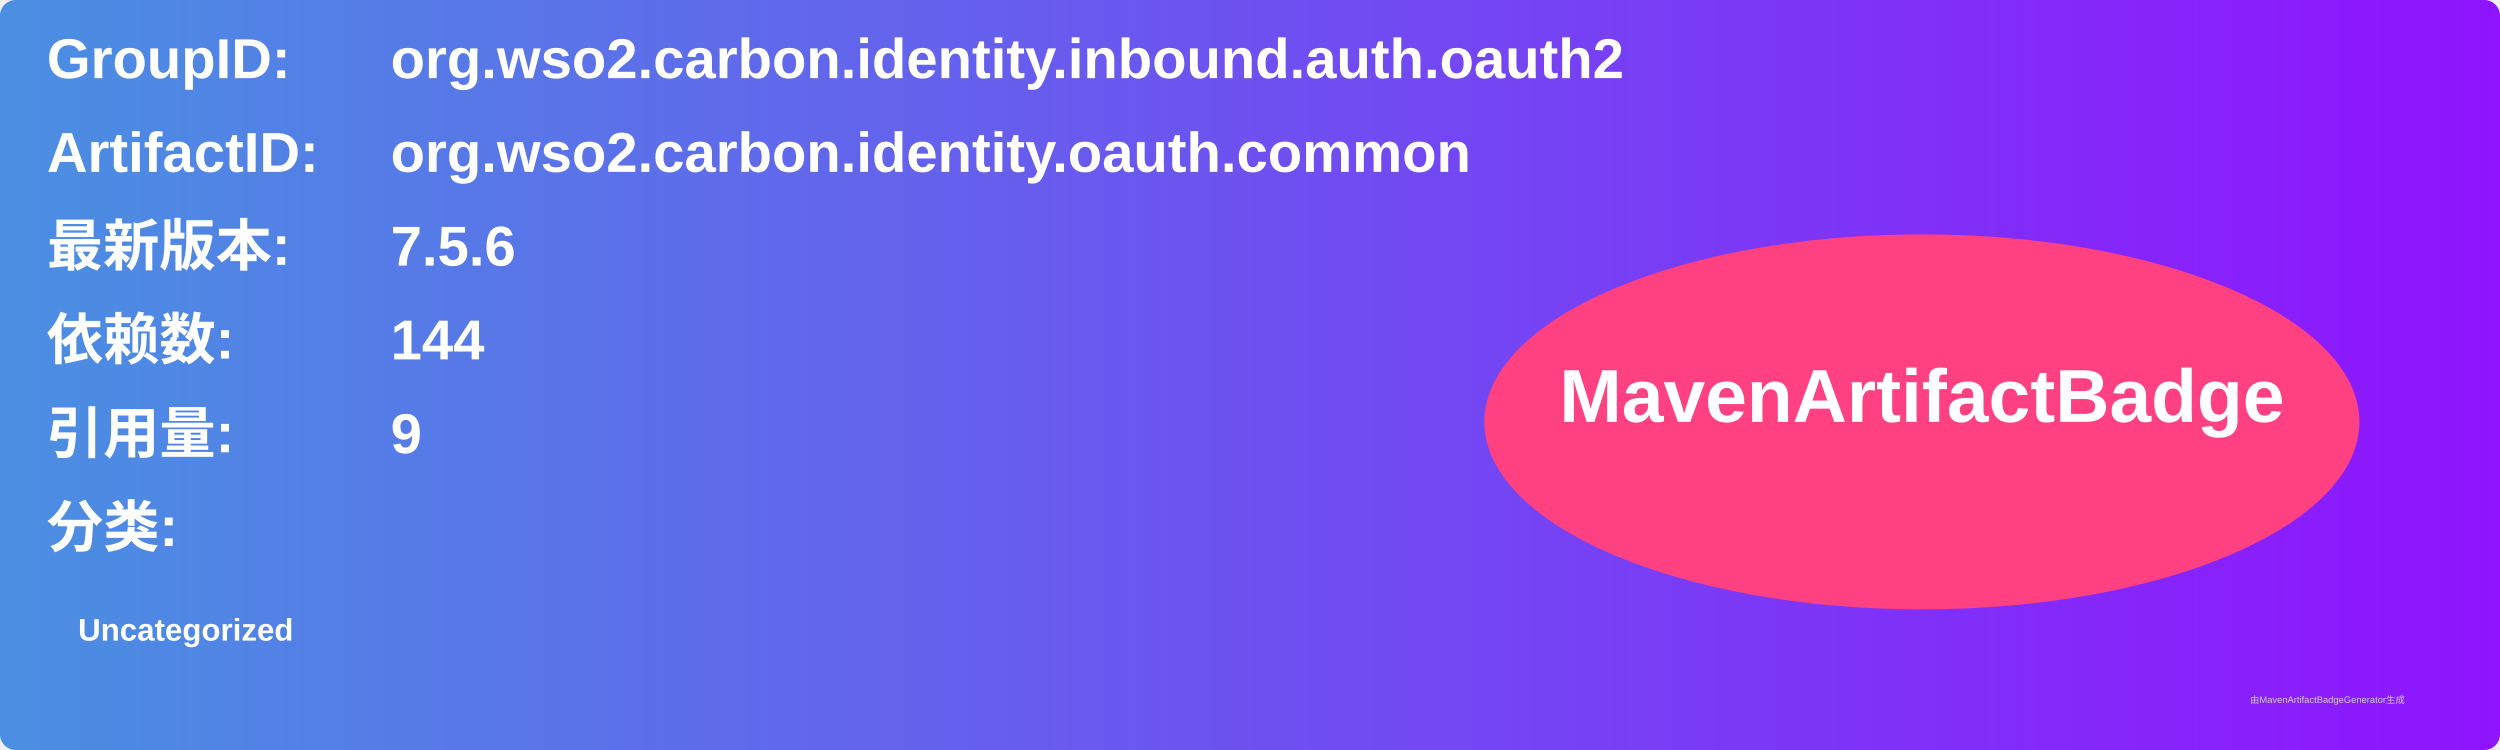
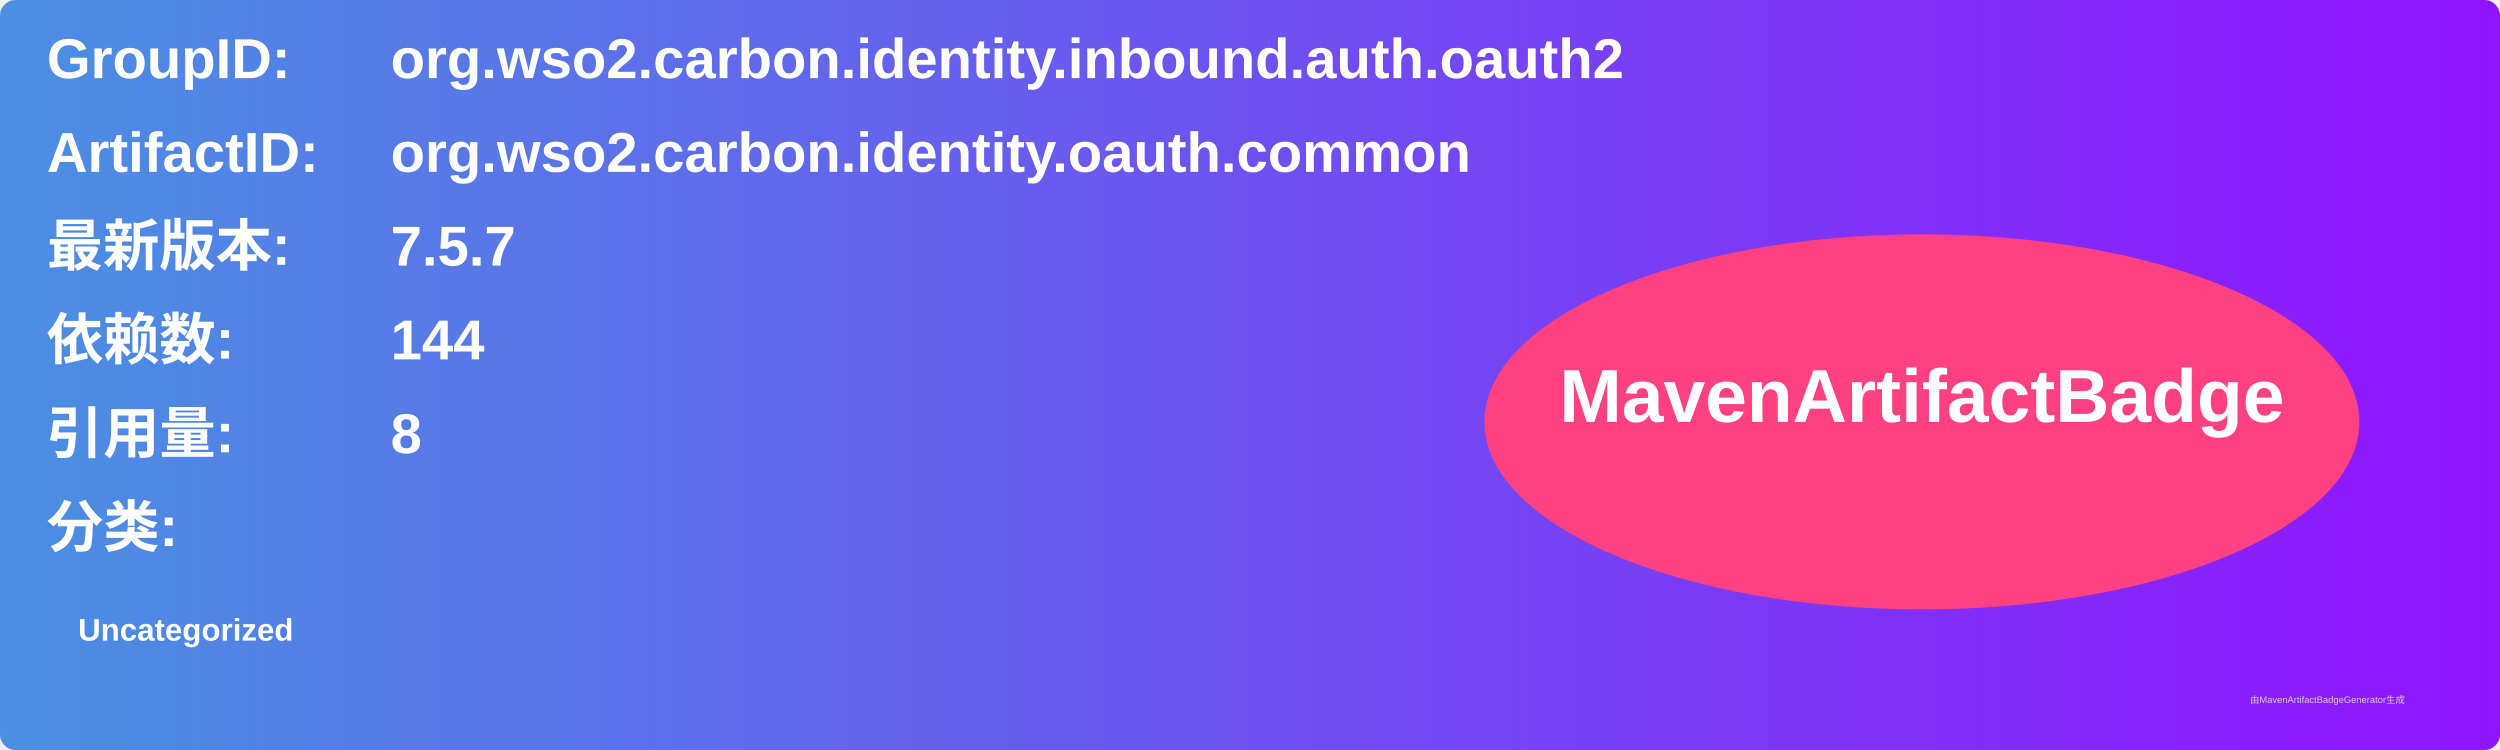
<svg xmlns="http://www.w3.org/2000/svg" width="800" height="240" viewBox="0 0 800 240">
  <linearGradient id="grad" x1="0%" y1="0%" x2="100%" y2="0%">
    <stop offset="0%" stop-color="#4a90e2" />
    <stop offset="100%" stop-color="#9013fe" />
  </linearGradient>
  <rect width="100%" height="100%" rx="5" ry="5" fill="url(#grad)" />
  <g transform="translate(15, 15)">
    <text x="0" y="10" font-family="Arial" font-size="18" fill="white" font-weight="bold" width="260">GroupID:</text>
    <text x="110" y="10" font-family="Arial" font-size="18" fill="white" font-weight="bold" width="460">org.wso2.carbon.identity.inbound.auth.oauth2</text>
    <text x="0" y="40" font-family="Arial" font-size="18" fill="white" font-weight="bold" width="260">ArtifactID:</text>
    <text x="110" y="40" font-family="Arial" font-size="18" fill="white" font-weight="bold" width="460">org.wso2.carbon.identity.oauth.common</text>
    <text x="0" y="70" font-family="Arial" font-size="18" fill="white" font-weight="bold">最新版本:</text>
    <text x="110" y="70" font-family="Arial" font-size="18" fill="white" font-weight="bold">
-       <tspan font-weight="bold">7.5.6</tspan>
+       <tspan font-weight="bold">7.5.7</tspan>
    </text>
    <text x="0" y="100" font-family="Arial" font-size="18" fill="white" font-weight="bold">依赖数: </text>
    <text x="110" y="100" font-family="Arial" font-size="18" fill="white">
      <tspan font-weight="bold">144</tspan>
    </text>
    <text x="0" y="130" font-family="Arial" font-size="18" fill="white" font-weight="bold">引用量: </text>
    <text x="110" y="130" font-family="Arial" font-size="18" fill="white">
-       <tspan font-weight="bold">9</tspan>
+       <tspan font-weight="bold">8</tspan>
    </text>
    <text x="0" y="160" font-family="Arial" font-size="18" fill="white" font-weight="bold">分类:</text>
    <text x="10" y="190" font-family="Arial" font-size="10" fill="white">
      <tspan font-weight="bold">Uncategorized</tspan>
    </text>
    <ellipse cx="600" cy="120" rx="140" ry="60" fill="#ff4081" />
    <text x="600" y="120" text-anchor="middle" font-family="Arial" font-size="24" fill="white" font-weight="bold">MavenArtifactBadge</text>
  </g>
  <text x="720" y="225" font-family="Arial" font-size="3" fill="#d0d0d0">由MavenArtifactBadgeGenerator生成</text>
</svg>
